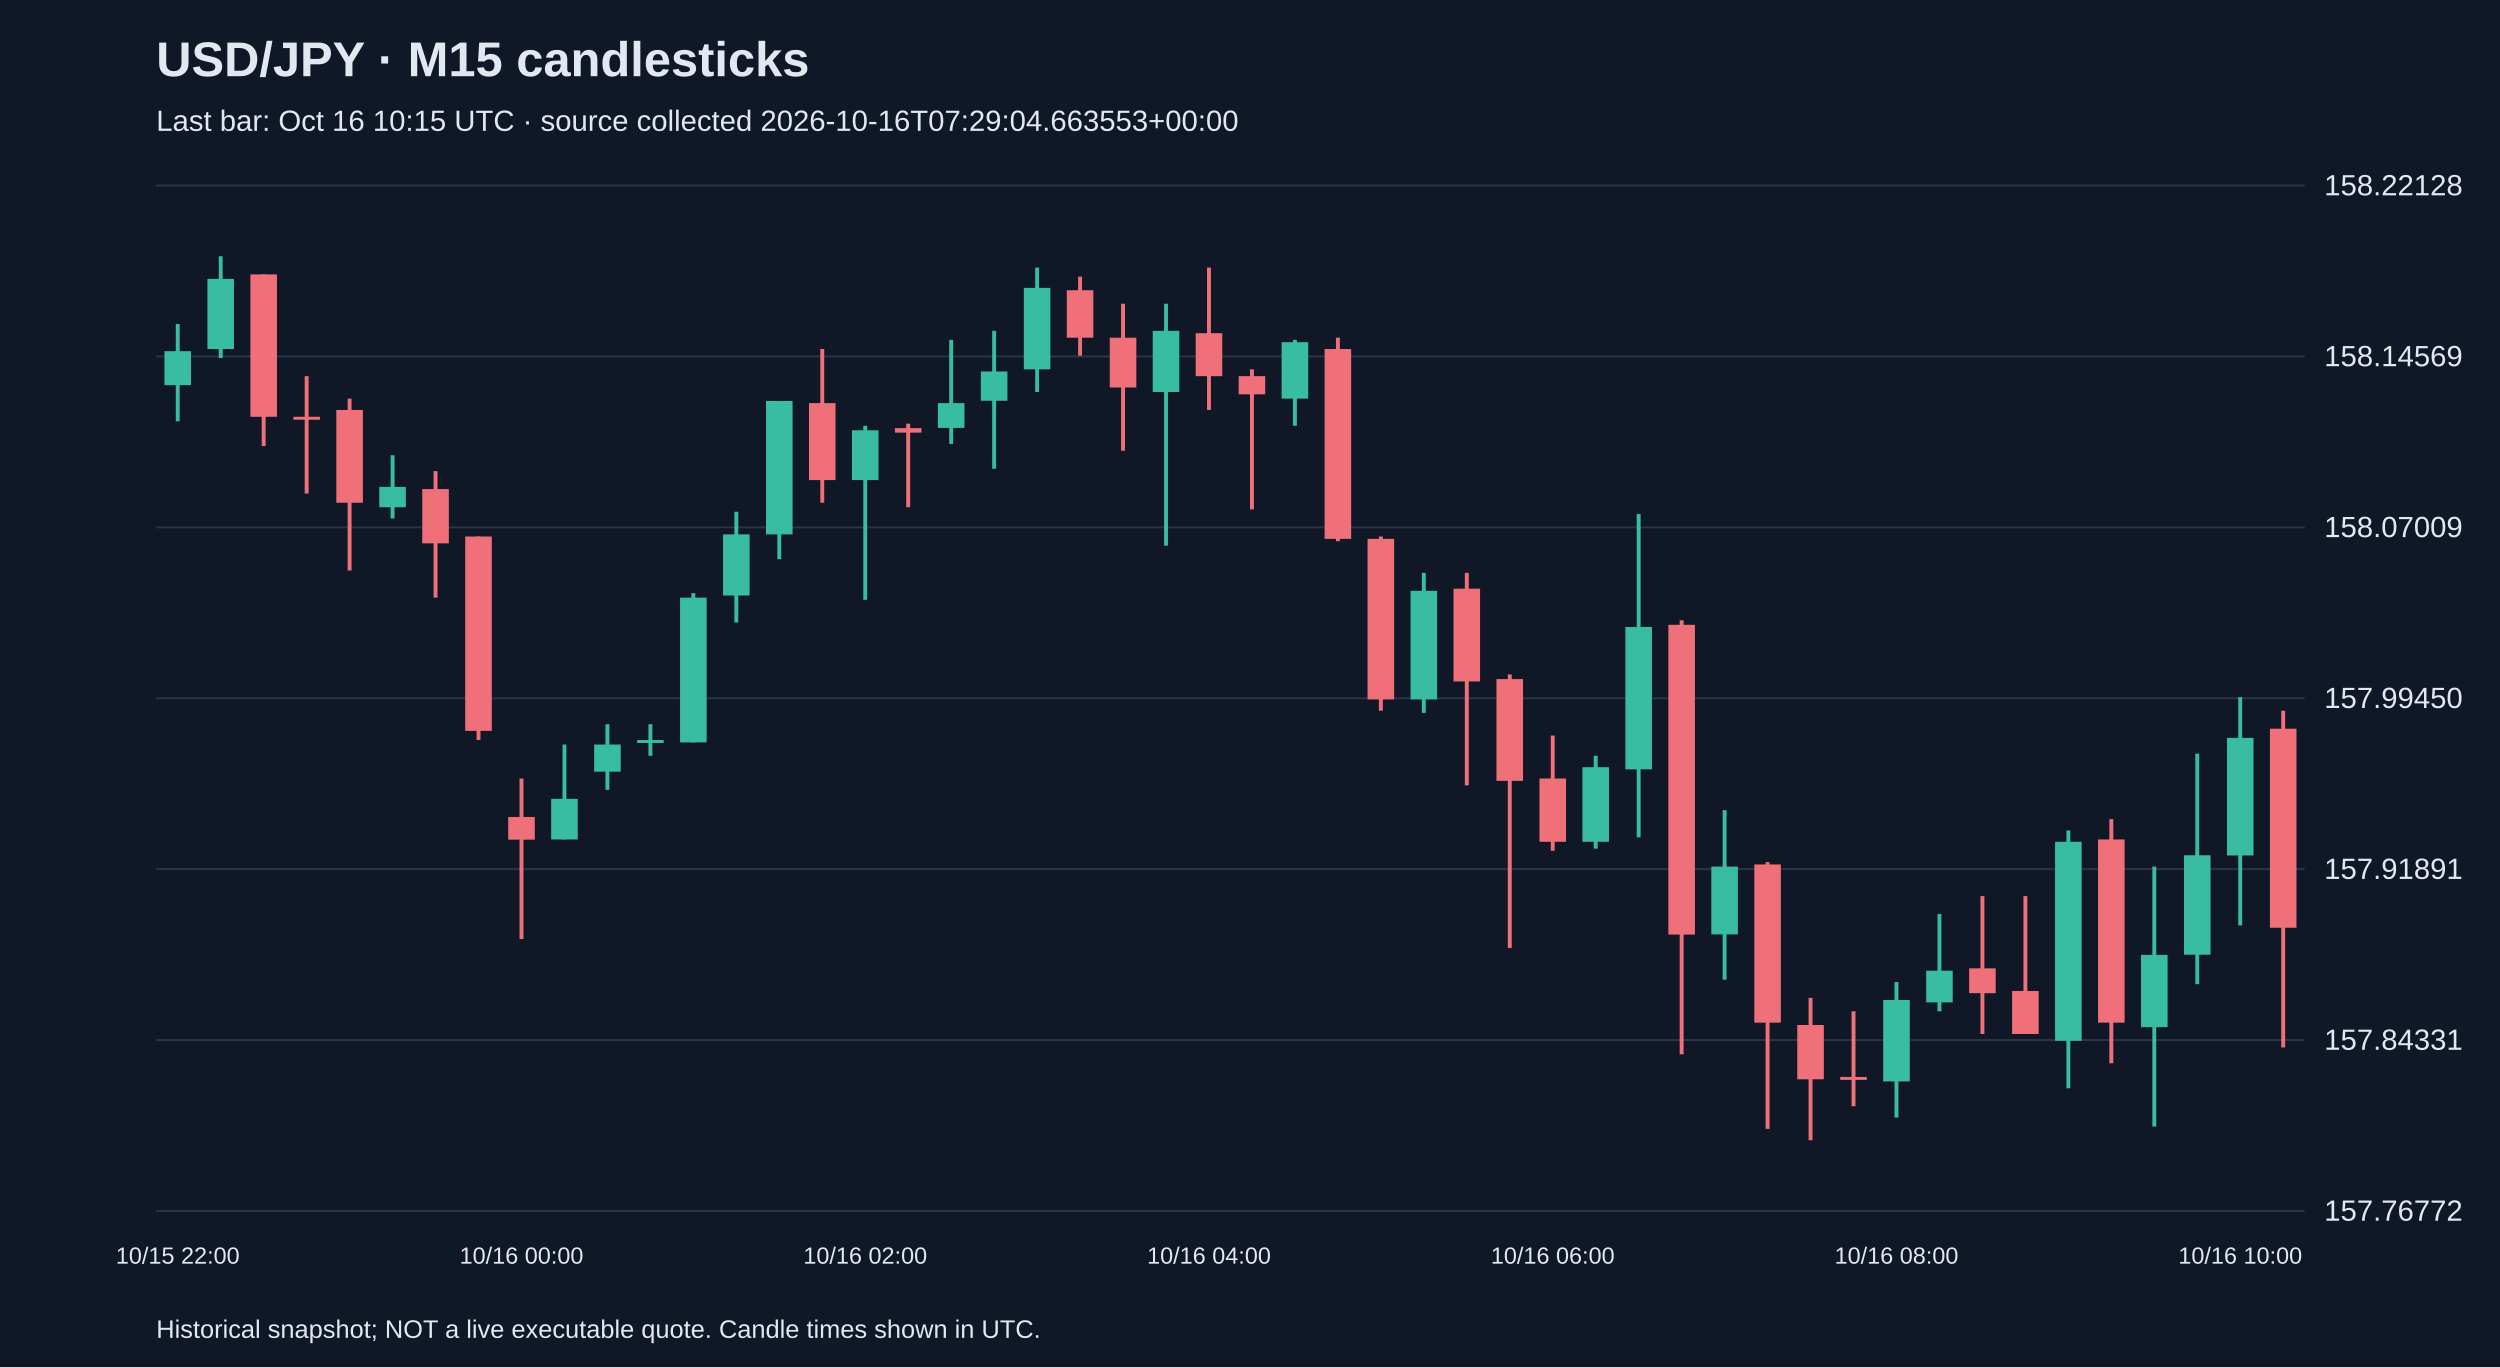
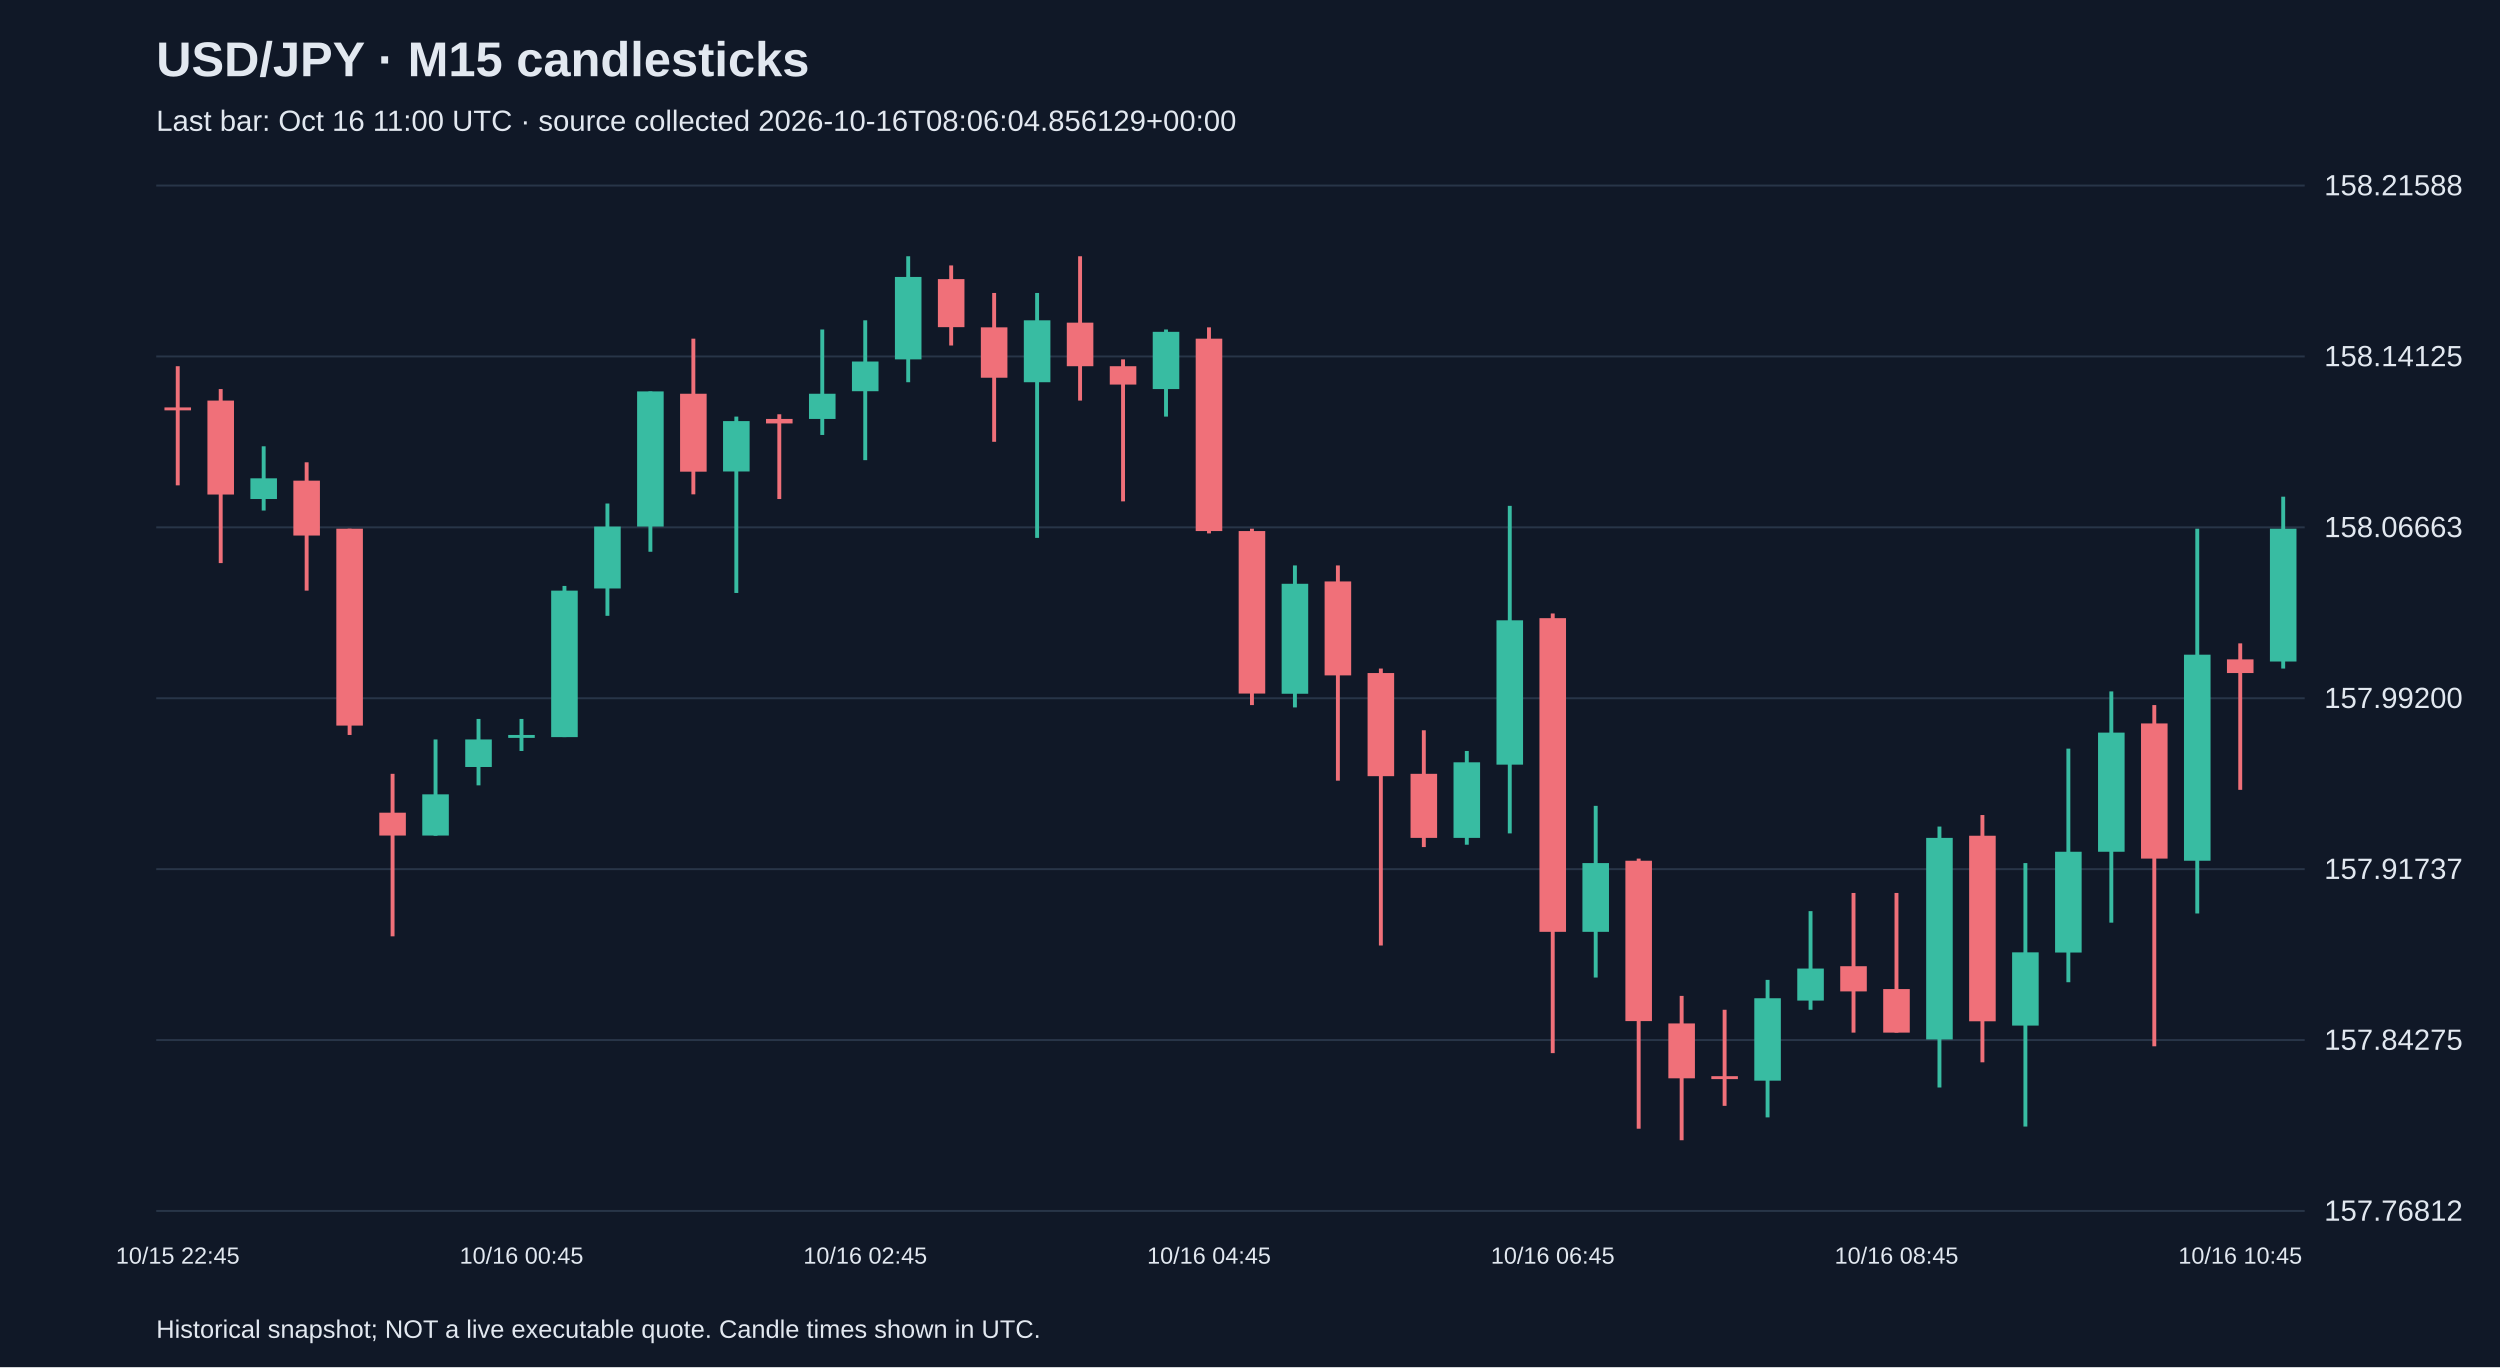
<svg xmlns="http://www.w3.org/2000/svg" viewBox="0 0 1280 700">
  <rect width="100%" height="100%" fill="#101827" />
  <style>text{font-family:Arial,sans-serif;fill:#e2e8f0}</style>
  <text x="80" y="39" font-size="25" font-weight="bold">USD/JPY · M15 candlesticks</text>
-   <text x="80" y="67" font-size="15" fill="#a6b1c5">Last bar: Oct 16 10:15 UTC · source collected 2026-10-16T07:29:04.663553+00:00</text>
+   <text x="80" y="67" font-size="15" fill="#a6b1c5">Last bar: Oct 16 11:00 UTC · source collected 2026-10-16T08:06:04.856129+00:00</text>
  <line x1="80" y1="620.0" x2="1180" y2="620.0" stroke="#283548" />
-   <text x="1190" y="625.0" font-size="15">157.76772</text>
+   <text x="1190" y="625.0" font-size="15">157.76812</text>
  <line x1="80" y1="532.5" x2="1180" y2="532.5" stroke="#283548" />
-   <text x="1190" y="537.5" font-size="15">157.84331</text>
+   <text x="1190" y="537.5" font-size="15">157.84275</text>
  <line x1="80" y1="445.0" x2="1180" y2="445.0" stroke="#283548" />
-   <text x="1190" y="450.0" font-size="15">157.91891</text>
+   <text x="1190" y="450.0" font-size="15">157.91737</text>
  <line x1="80" y1="357.5" x2="1180" y2="357.5" stroke="#283548" />
-   <text x="1190" y="362.5" font-size="15">157.99450</text>
+   <text x="1190" y="362.5" font-size="15">157.99200</text>
  <line x1="80" y1="270.0" x2="1180" y2="270.0" stroke="#283548" />
-   <text x="1190" y="275.0" font-size="15">158.07009</text>
+   <text x="1190" y="275.0" font-size="15">158.06663</text>
  <line x1="80" y1="182.5" x2="1180" y2="182.5" stroke="#283548" />
-   <text x="1190" y="187.5" font-size="15">158.14569</text>
+   <text x="1190" y="187.5" font-size="15">158.14125</text>
  <line x1="80" y1="95.0" x2="1180" y2="95.0" stroke="#283548" />
-   <text x="1190" y="100.0" font-size="15">158.22128</text>
-   <line x1="91.0" y1="165.9" x2="91.0" y2="215.7" stroke="#38bca2" stroke-width="2" />
-   <rect x="84.2" y="179.8" width="13.6" height="17.4" fill="#38bca2" />
-   <text x="91.0" y="647" text-anchor="middle" font-size="12">10/15 22:00</text>
-   <line x1="113.0" y1="131.2" x2="113.0" y2="183.3" stroke="#38bca2" stroke-width="2" />
-   <rect x="106.2" y="142.8" width="13.6" height="35.9" fill="#38bca2" />
-   <line x1="135.0" y1="140.5" x2="135.0" y2="228.4" stroke="#f07079" stroke-width="2" />
-   <rect x="128.2" y="140.5" width="13.6" height="72.9" fill="#f07079" />
-   <line x1="157.0" y1="192.6" x2="157.0" y2="252.7" stroke="#f07079" stroke-width="2" />
-   <rect x="150.2" y="213.4" width="13.6" height="1.5" fill="#f07079" />
-   <line x1="179.0" y1="204.1" x2="179.0" y2="292.1" stroke="#f07079" stroke-width="2" />
-   <rect x="172.2" y="209.9" width="13.6" height="47.5" fill="#f07079" />
-   <line x1="201.0" y1="233.1" x2="201.0" y2="265.5" stroke="#38bca2" stroke-width="2" />
-   <rect x="194.2" y="249.3" width="13.6" height="10.4" fill="#38bca2" />
-   <line x1="223.0" y1="241.2" x2="223.0" y2="306.0" stroke="#f07079" stroke-width="2" />
-   <rect x="216.2" y="250.4" width="13.6" height="27.8" fill="#f07079" />
-   <line x1="245.0" y1="274.7" x2="245.0" y2="378.9" stroke="#f07079" stroke-width="2" />
-   <rect x="238.2" y="274.7" width="13.6" height="99.5" fill="#f07079" />
-   <line x1="267.0" y1="398.6" x2="267.0" y2="480.8" stroke="#f07079" stroke-width="2" />
-   <rect x="260.2" y="418.3" width="13.6" height="11.6" fill="#f07079" />
-   <text x="267.0" y="647" text-anchor="middle" font-size="12">10/16 00:00</text>
-   <line x1="289.0" y1="381.2" x2="289.0" y2="429.8" stroke="#38bca2" stroke-width="2" />
-   <rect x="282.2" y="409.0" width="13.6" height="20.8" fill="#38bca2" />
-   <line x1="311.0" y1="370.8" x2="311.0" y2="404.4" stroke="#38bca2" stroke-width="2" />
-   <rect x="304.2" y="381.2" width="13.6" height="13.9" fill="#38bca2" />
-   <line x1="333.0" y1="370.8" x2="333.0" y2="387.0" stroke="#38bca2" stroke-width="2" />
-   <rect x="326.2" y="378.9" width="13.6" height="1.5" fill="#38bca2" />
-   <line x1="355.0" y1="303.7" x2="355.0" y2="380.1" stroke="#38bca2" stroke-width="2" />
-   <rect x="348.2" y="306.0" width="13.6" height="74.1" fill="#38bca2" />
-   <line x1="377.0" y1="262.0" x2="377.0" y2="318.7" stroke="#38bca2" stroke-width="2" />
-   <rect x="370.2" y="273.6" width="13.6" height="31.3" fill="#38bca2" />
-   <line x1="399.0" y1="205.3" x2="399.0" y2="286.3" stroke="#38bca2" stroke-width="2" />
-   <rect x="392.2" y="205.3" width="13.6" height="68.3" fill="#38bca2" />
-   <line x1="421.0" y1="178.7" x2="421.0" y2="257.4" stroke="#f07079" stroke-width="2" />
-   <rect x="414.2" y="206.4" width="13.6" height="39.4" fill="#f07079" />
-   <line x1="443.0" y1="218.0" x2="443.0" y2="307.1" stroke="#38bca2" stroke-width="2" />
-   <rect x="436.2" y="220.3" width="13.6" height="25.5" fill="#38bca2" />
-   <text x="443.0" y="647" text-anchor="middle" font-size="12">10/16 02:00</text>
-   <line x1="465.0" y1="216.9" x2="465.0" y2="259.7" stroke="#f07079" stroke-width="2" />
-   <rect x="458.2" y="219.2" width="13.6" height="2.3" fill="#f07079" />
-   <line x1="487.0" y1="174.0" x2="487.0" y2="227.3" stroke="#38bca2" stroke-width="2" />
-   <rect x="480.2" y="206.4" width="13.6" height="12.7" fill="#38bca2" />
-   <line x1="509.0" y1="169.4" x2="509.0" y2="240.0" stroke="#38bca2" stroke-width="2" />
-   <rect x="502.2" y="190.2" width="13.6" height="15.0" fill="#38bca2" />
-   <line x1="531.0" y1="137.0" x2="531.0" y2="200.7" stroke="#38bca2" stroke-width="2" />
-   <rect x="524.2" y="147.4" width="13.6" height="41.7" fill="#38bca2" />
-   <line x1="553.0" y1="141.6" x2="553.0" y2="182.1" stroke="#f07079" stroke-width="2" />
-   <rect x="546.2" y="148.6" width="13.6" height="24.3" fill="#f07079" />
-   <line x1="575.0" y1="155.5" x2="575.0" y2="230.8" stroke="#f07079" stroke-width="2" />
-   <rect x="568.2" y="172.9" width="13.6" height="25.5" fill="#f07079" />
-   <line x1="597.0" y1="155.5" x2="597.0" y2="279.4" stroke="#38bca2" stroke-width="2" />
-   <rect x="590.2" y="169.4" width="13.6" height="31.3" fill="#38bca2" />
-   <line x1="619.0" y1="137.0" x2="619.0" y2="209.9" stroke="#f07079" stroke-width="2" />
-   <rect x="612.2" y="170.6" width="13.6" height="22.0" fill="#f07079" />
-   <text x="619.0" y="647" text-anchor="middle" font-size="12">10/16 04:00</text>
-   <line x1="641.0" y1="189.1" x2="641.0" y2="260.8" stroke="#f07079" stroke-width="2" />
-   <rect x="634.2" y="192.6" width="13.6" height="9.3" fill="#f07079" />
-   <line x1="663.0" y1="174.0" x2="663.0" y2="218.0" stroke="#38bca2" stroke-width="2" />
-   <rect x="656.2" y="175.2" width="13.6" height="28.9" fill="#38bca2" />
-   <line x1="685.0" y1="172.9" x2="685.0" y2="277.1" stroke="#f07079" stroke-width="2" />
-   <rect x="678.2" y="178.7" width="13.6" height="97.2" fill="#f07079" />
-   <line x1="707.0" y1="274.7" x2="707.0" y2="363.9" stroke="#f07079" stroke-width="2" />
-   <rect x="700.2" y="275.9" width="13.6" height="82.2" fill="#f07079" />
-   <line x1="729.0" y1="293.3" x2="729.0" y2="365.0" stroke="#38bca2" stroke-width="2" />
-   <rect x="722.2" y="302.5" width="13.6" height="55.6" fill="#38bca2" />
-   <line x1="751.0" y1="293.3" x2="751.0" y2="402.1" stroke="#f07079" stroke-width="2" />
-   <rect x="744.2" y="301.4" width="13.6" height="47.5" fill="#f07079" />
-   <line x1="773.0" y1="345.3" x2="773.0" y2="485.4" stroke="#f07079" stroke-width="2" />
-   <rect x="766.2" y="347.7" width="13.6" height="52.1" fill="#f07079" />
-   <line x1="795.0" y1="376.6" x2="795.0" y2="435.6" stroke="#f07079" stroke-width="2" />
-   <rect x="788.2" y="398.6" width="13.6" height="32.4" fill="#f07079" />
-   <text x="795.0" y="647" text-anchor="middle" font-size="12">10/16 06:00</text>
-   <line x1="817.0" y1="387.0" x2="817.0" y2="434.5" stroke="#38bca2" stroke-width="2" />
-   <rect x="810.2" y="392.8" width="13.6" height="38.2" fill="#38bca2" />
-   <line x1="839.0" y1="263.2" x2="839.0" y2="428.7" stroke="#38bca2" stroke-width="2" />
-   <rect x="832.2" y="321.0" width="13.6" height="72.9" fill="#38bca2" />
-   <line x1="861.0" y1="317.6" x2="861.0" y2="539.8" stroke="#f07079" stroke-width="2" />
-   <rect x="854.2" y="319.9" width="13.6" height="158.6" fill="#f07079" />
-   <line x1="883.0" y1="414.8" x2="883.0" y2="501.6" stroke="#38bca2" stroke-width="2" />
-   <rect x="876.2" y="443.7" width="13.6" height="34.7" fill="#38bca2" />
-   <line x1="905.0" y1="441.4" x2="905.0" y2="578.0" stroke="#f07079" stroke-width="2" />
-   <rect x="898.2" y="442.6" width="13.6" height="81.0" fill="#f07079" />
-   <line x1="927.0" y1="510.9" x2="927.0" y2="583.8" stroke="#f07079" stroke-width="2" />
-   <rect x="920.2" y="524.8" width="13.6" height="27.8" fill="#f07079" />
-   <line x1="949.0" y1="517.8" x2="949.0" y2="566.4" stroke="#f07079" stroke-width="2" />
-   <rect x="942.2" y="551.4" width="13.6" height="1.5" fill="#f07079" />
-   <line x1="971.0" y1="502.8" x2="971.0" y2="572.2" stroke="#38bca2" stroke-width="2" />
-   <rect x="964.2" y="512.0" width="13.6" height="41.7" fill="#38bca2" />
-   <text x="971.0" y="647" text-anchor="middle" font-size="12">10/16 08:00</text>
-   <line x1="993.0" y1="468.0" x2="993.0" y2="517.8" stroke="#38bca2" stroke-width="2" />
-   <rect x="986.2" y="497.0" width="13.6" height="16.2" fill="#38bca2" />
-   <line x1="1015.0" y1="458.8" x2="1015.0" y2="529.4" stroke="#f07079" stroke-width="2" />
-   <rect x="1008.2" y="495.8" width="13.6" height="12.7" fill="#f07079" />
-   <line x1="1037.0" y1="458.8" x2="1037.0" y2="529.4" stroke="#f07079" stroke-width="2" />
-   <rect x="1030.2" y="507.4" width="13.6" height="22.0" fill="#f07079" />
-   <line x1="1059.0" y1="425.2" x2="1059.0" y2="557.2" stroke="#38bca2" stroke-width="2" />
-   <rect x="1052.2" y="431.0" width="13.6" height="101.9" fill="#38bca2" />
-   <line x1="1081.0" y1="419.4" x2="1081.0" y2="544.4" stroke="#f07079" stroke-width="2" />
-   <rect x="1074.2" y="429.8" width="13.6" height="93.8" fill="#f07079" />
-   <line x1="1103.0" y1="443.7" x2="1103.0" y2="576.8" stroke="#38bca2" stroke-width="2" />
-   <rect x="1096.2" y="488.9" width="13.6" height="37.0" fill="#38bca2" />
-   <line x1="1125.0" y1="385.9" x2="1125.0" y2="503.9" stroke="#38bca2" stroke-width="2" />
-   <rect x="1118.2" y="437.9" width="13.6" height="50.9" fill="#38bca2" />
-   <line x1="1147.0" y1="356.9" x2="1147.0" y2="473.8" stroke="#38bca2" stroke-width="2" />
-   <rect x="1140.2" y="377.8" width="13.6" height="60.2" fill="#38bca2" />
-   <text x="1147.0" y="647" text-anchor="middle" font-size="12">10/16 10:00</text>
-   <line x1="1169.0" y1="363.9" x2="1169.0" y2="536.3" stroke="#f07079" stroke-width="2" />
-   <rect x="1162.2" y="373.1" width="13.6" height="101.9" fill="#f07079" />
+   <text x="1190" y="100.0" font-size="15">158.21588</text>
+   <line x1="91.0" y1="187.5" x2="91.0" y2="248.5" stroke="#f07079" stroke-width="2" />
+   <rect x="84.2" y="208.6" width="13.6" height="1.5" fill="#f07079" />
+   <text x="91.0" y="647" text-anchor="middle" font-size="12">10/15 22:45</text>
+   <line x1="113.0" y1="199.2" x2="113.0" y2="288.3" stroke="#f07079" stroke-width="2" />
+   <rect x="106.2" y="205.1" width="13.6" height="48.1" fill="#f07079" />
+   <line x1="135.0" y1="228.5" x2="135.0" y2="261.4" stroke="#38bca2" stroke-width="2" />
+   <rect x="128.2" y="244.9" width="13.6" height="10.6" fill="#38bca2" />
+   <line x1="157.0" y1="236.7" x2="157.0" y2="302.4" stroke="#f07079" stroke-width="2" />
+   <rect x="150.2" y="246.1" width="13.6" height="28.1" fill="#f07079" />
+   <line x1="179.0" y1="270.7" x2="179.0" y2="376.3" stroke="#f07079" stroke-width="2" />
+   <rect x="172.2" y="270.7" width="13.6" height="100.8" fill="#f07079" />
+   <line x1="201.0" y1="396.2" x2="201.0" y2="479.4" stroke="#f07079" stroke-width="2" />
+   <rect x="194.2" y="416.1" width="13.6" height="11.7" fill="#f07079" />
+   <line x1="223.0" y1="378.6" x2="223.0" y2="427.9" stroke="#38bca2" stroke-width="2" />
+   <rect x="216.2" y="406.7" width="13.6" height="21.1" fill="#38bca2" />
+   <line x1="245.0" y1="368.1" x2="245.0" y2="402.1" stroke="#38bca2" stroke-width="2" />
+   <rect x="238.2" y="378.6" width="13.6" height="14.1" fill="#38bca2" />
+   <line x1="267.0" y1="368.1" x2="267.0" y2="384.5" stroke="#38bca2" stroke-width="2" />
+   <rect x="260.2" y="376.3" width="13.6" height="1.5" fill="#38bca2" />
+   <text x="267.0" y="647" text-anchor="middle" font-size="12">10/16 00:45</text>
+   <line x1="289.0" y1="300.0" x2="289.0" y2="377.4" stroke="#38bca2" stroke-width="2" />
+   <rect x="282.2" y="302.4" width="13.6" height="75.0" fill="#38bca2" />
+   <line x1="311.0" y1="257.8" x2="311.0" y2="315.3" stroke="#38bca2" stroke-width="2" />
+   <rect x="304.2" y="269.6" width="13.6" height="31.7" fill="#38bca2" />
+   <line x1="333.0" y1="200.4" x2="333.0" y2="282.5" stroke="#38bca2" stroke-width="2" />
+   <rect x="326.2" y="200.4" width="13.6" height="69.2" fill="#38bca2" />
+   <line x1="355.0" y1="173.4" x2="355.0" y2="253.1" stroke="#f07079" stroke-width="2" />
+   <rect x="348.2" y="201.6" width="13.6" height="39.9" fill="#f07079" />
+   <line x1="377.0" y1="213.3" x2="377.0" y2="303.6" stroke="#38bca2" stroke-width="2" />
+   <rect x="370.2" y="215.6" width="13.6" height="25.8" fill="#38bca2" />
+   <line x1="399.0" y1="212.1" x2="399.0" y2="255.5" stroke="#f07079" stroke-width="2" />
+   <rect x="392.2" y="214.5" width="13.6" height="2.3" fill="#f07079" />
+   <line x1="421.0" y1="168.7" x2="421.0" y2="222.7" stroke="#38bca2" stroke-width="2" />
+   <rect x="414.2" y="201.6" width="13.6" height="12.9" fill="#38bca2" />
+   <line x1="443.0" y1="164.0" x2="443.0" y2="235.6" stroke="#38bca2" stroke-width="2" />
+   <rect x="436.2" y="185.1" width="13.6" height="15.2" fill="#38bca2" />
+   <text x="443.0" y="647" text-anchor="middle" font-size="12">10/16 02:45</text>
+   <line x1="465.0" y1="131.2" x2="465.0" y2="195.7" stroke="#38bca2" stroke-width="2" />
+   <rect x="458.2" y="141.8" width="13.6" height="42.2" fill="#38bca2" />
+   <line x1="487.0" y1="135.9" x2="487.0" y2="176.9" stroke="#f07079" stroke-width="2" />
+   <rect x="480.2" y="142.9" width="13.6" height="24.6" fill="#f07079" />
+   <line x1="509.0" y1="150.0" x2="509.0" y2="226.2" stroke="#f07079" stroke-width="2" />
+   <rect x="502.2" y="167.6" width="13.6" height="25.8" fill="#f07079" />
+   <line x1="531.0" y1="150.0" x2="531.0" y2="275.4" stroke="#38bca2" stroke-width="2" />
+   <rect x="524.2" y="164.0" width="13.6" height="31.7" fill="#38bca2" />
+   <line x1="553.0" y1="131.2" x2="553.0" y2="205.1" stroke="#f07079" stroke-width="2" />
+   <rect x="546.2" y="165.2" width="13.6" height="22.3" fill="#f07079" />
+   <line x1="575.0" y1="184.0" x2="575.0" y2="256.7" stroke="#f07079" stroke-width="2" />
+   <rect x="568.2" y="187.5" width="13.6" height="9.4" fill="#f07079" />
+   <line x1="597.0" y1="168.7" x2="597.0" y2="213.3" stroke="#38bca2" stroke-width="2" />
+   <rect x="590.2" y="169.9" width="13.6" height="29.3" fill="#38bca2" />
+   <line x1="619.0" y1="167.6" x2="619.0" y2="273.1" stroke="#f07079" stroke-width="2" />
+   <rect x="612.2" y="173.4" width="13.6" height="98.5" fill="#f07079" />
+   <text x="619.0" y="647" text-anchor="middle" font-size="12">10/16 04:45</text>
+   <line x1="641.0" y1="270.7" x2="641.0" y2="361.0" stroke="#f07079" stroke-width="2" />
+   <rect x="634.2" y="271.9" width="13.6" height="83.2" fill="#f07079" />
+   <line x1="663.0" y1="289.5" x2="663.0" y2="362.2" stroke="#38bca2" stroke-width="2" />
+   <rect x="656.2" y="298.9" width="13.6" height="56.3" fill="#38bca2" />
+   <line x1="685.0" y1="289.5" x2="685.0" y2="399.7" stroke="#f07079" stroke-width="2" />
+   <rect x="678.2" y="297.7" width="13.6" height="48.1" fill="#f07079" />
+   <line x1="707.0" y1="342.3" x2="707.0" y2="484.1" stroke="#f07079" stroke-width="2" />
+   <rect x="700.2" y="344.6" width="13.6" height="52.8" fill="#f07079" />
+   <line x1="729.0" y1="373.9" x2="729.0" y2="433.7" stroke="#f07079" stroke-width="2" />
+   <rect x="722.2" y="396.2" width="13.6" height="32.8" fill="#f07079" />
+   <line x1="751.0" y1="384.5" x2="751.0" y2="432.5" stroke="#38bca2" stroke-width="2" />
+   <rect x="744.2" y="390.3" width="13.6" height="38.7" fill="#38bca2" />
+   <line x1="773.0" y1="259.0" x2="773.0" y2="426.7" stroke="#38bca2" stroke-width="2" />
+   <rect x="766.2" y="317.6" width="13.6" height="73.9" fill="#38bca2" />
+   <line x1="795.0" y1="314.1" x2="795.0" y2="539.2" stroke="#f07079" stroke-width="2" />
+   <rect x="788.2" y="316.5" width="13.6" height="160.6" fill="#f07079" />
+   <text x="795.0" y="647" text-anchor="middle" font-size="12">10/16 06:45</text>
+   <line x1="817.0" y1="412.6" x2="817.0" y2="500.5" stroke="#38bca2" stroke-width="2" />
+   <rect x="810.2" y="441.9" width="13.6" height="35.2" fill="#38bca2" />
+   <line x1="839.0" y1="439.6" x2="839.0" y2="577.9" stroke="#f07079" stroke-width="2" />
+   <rect x="832.2" y="440.7" width="13.6" height="82.1" fill="#f07079" />
+   <line x1="861.0" y1="509.9" x2="861.0" y2="583.8" stroke="#f07079" stroke-width="2" />
+   <rect x="854.2" y="524.0" width="13.6" height="28.1" fill="#f07079" />
+   <line x1="883.0" y1="517.0" x2="883.0" y2="566.2" stroke="#f07079" stroke-width="2" />
+   <rect x="876.2" y="551.0" width="13.6" height="1.5" fill="#f07079" />
+   <line x1="905.0" y1="501.7" x2="905.0" y2="572.1" stroke="#38bca2" stroke-width="2" />
+   <rect x="898.2" y="511.1" width="13.6" height="42.2" fill="#38bca2" />
+   <line x1="927.0" y1="466.5" x2="927.0" y2="517.0" stroke="#38bca2" stroke-width="2" />
+   <rect x="920.2" y="495.9" width="13.6" height="16.4" fill="#38bca2" />
+   <line x1="949.0" y1="457.2" x2="949.0" y2="528.7" stroke="#f07079" stroke-width="2" />
+   <rect x="942.2" y="494.7" width="13.6" height="12.9" fill="#f07079" />
+   <line x1="971.0" y1="457.2" x2="971.0" y2="528.7" stroke="#f07079" stroke-width="2" />
+   <rect x="964.2" y="506.4" width="13.6" height="22.3" fill="#f07079" />
+   <text x="971.0" y="647" text-anchor="middle" font-size="12">10/16 08:45</text>
+   <line x1="993.0" y1="423.2" x2="993.0" y2="556.8" stroke="#38bca2" stroke-width="2" />
+   <rect x="986.2" y="429.0" width="13.6" height="103.2" fill="#38bca2" />
+   <line x1="1015.0" y1="417.3" x2="1015.0" y2="543.9" stroke="#f07079" stroke-width="2" />
+   <rect x="1008.2" y="427.9" width="13.6" height="95.0" fill="#f07079" />
+   <line x1="1037.0" y1="441.9" x2="1037.0" y2="576.8" stroke="#38bca2" stroke-width="2" />
+   <rect x="1030.2" y="487.6" width="13.6" height="37.5" fill="#38bca2" />
+   <line x1="1059.0" y1="383.3" x2="1059.0" y2="502.9" stroke="#38bca2" stroke-width="2" />
+   <rect x="1052.2" y="436.1" width="13.6" height="51.6" fill="#38bca2" />
+   <line x1="1081.0" y1="354.0" x2="1081.0" y2="472.4" stroke="#38bca2" stroke-width="2" />
+   <rect x="1074.2" y="375.1" width="13.6" height="61.0" fill="#38bca2" />
+   <line x1="1103.0" y1="361.0" x2="1103.0" y2="535.7" stroke="#f07079" stroke-width="2" />
+   <rect x="1096.2" y="370.4" width="13.6" height="69.2" fill="#f07079" />
+   <line x1="1125.0" y1="270.7" x2="1125.0" y2="467.7" stroke="#38bca2" stroke-width="2" />
+   <rect x="1118.2" y="335.2" width="13.6" height="105.5" fill="#38bca2" />
+   <line x1="1147.0" y1="329.4" x2="1147.0" y2="404.4" stroke="#f07079" stroke-width="2" />
+   <rect x="1140.2" y="337.6" width="13.6" height="7.0" fill="#f07079" />
+   <text x="1147.0" y="647" text-anchor="middle" font-size="12">10/16 10:45</text>
+   <line x1="1169.0" y1="254.3" x2="1169.0" y2="342.3" stroke="#38bca2" stroke-width="2" />
+   <rect x="1162.2" y="270.7" width="13.6" height="68.0" fill="#38bca2" />
  <text x="80" y="685" font-size="13">Historical snapshot; NOT a live executable quote. Candle times shown in UTC.</text>
</svg>
